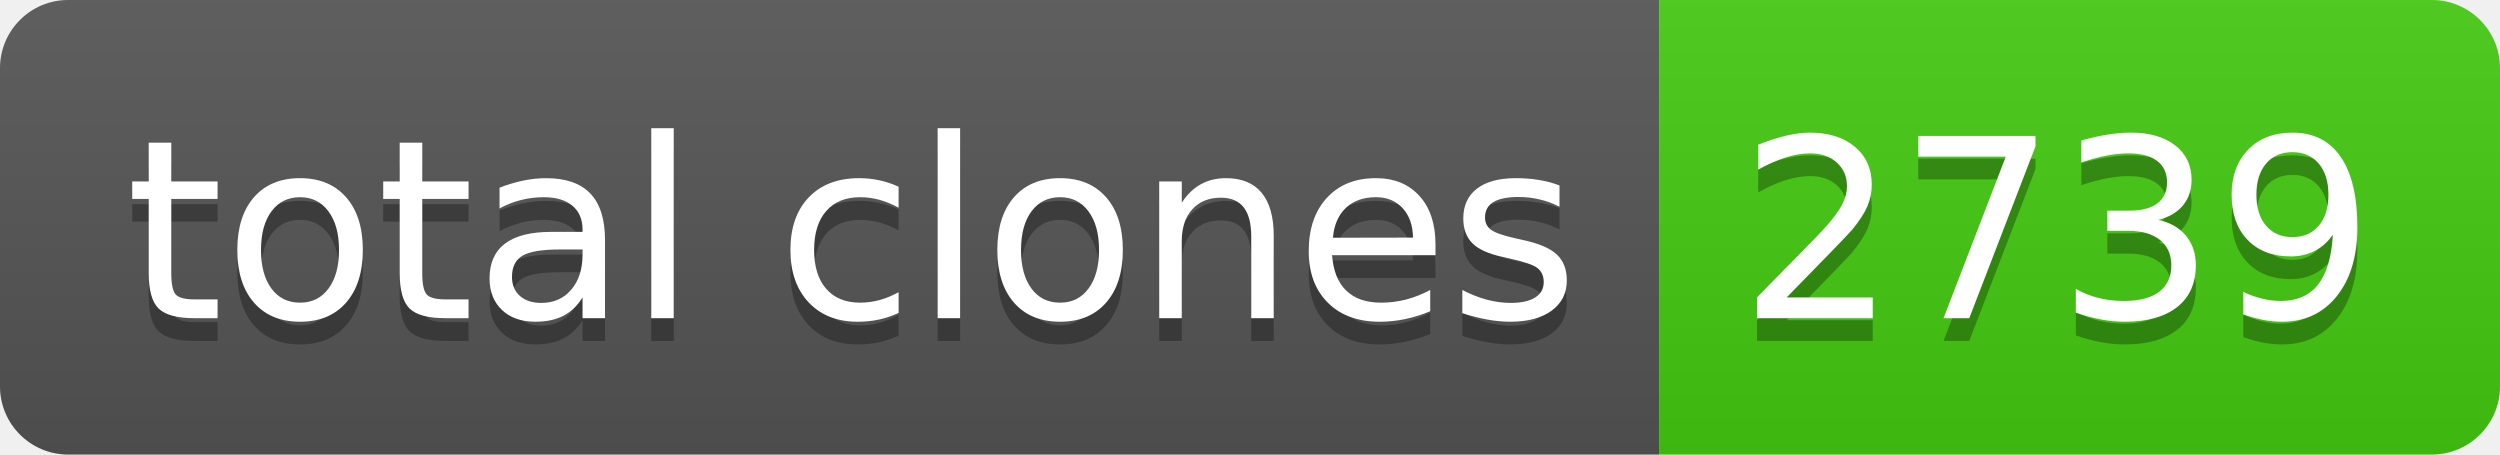
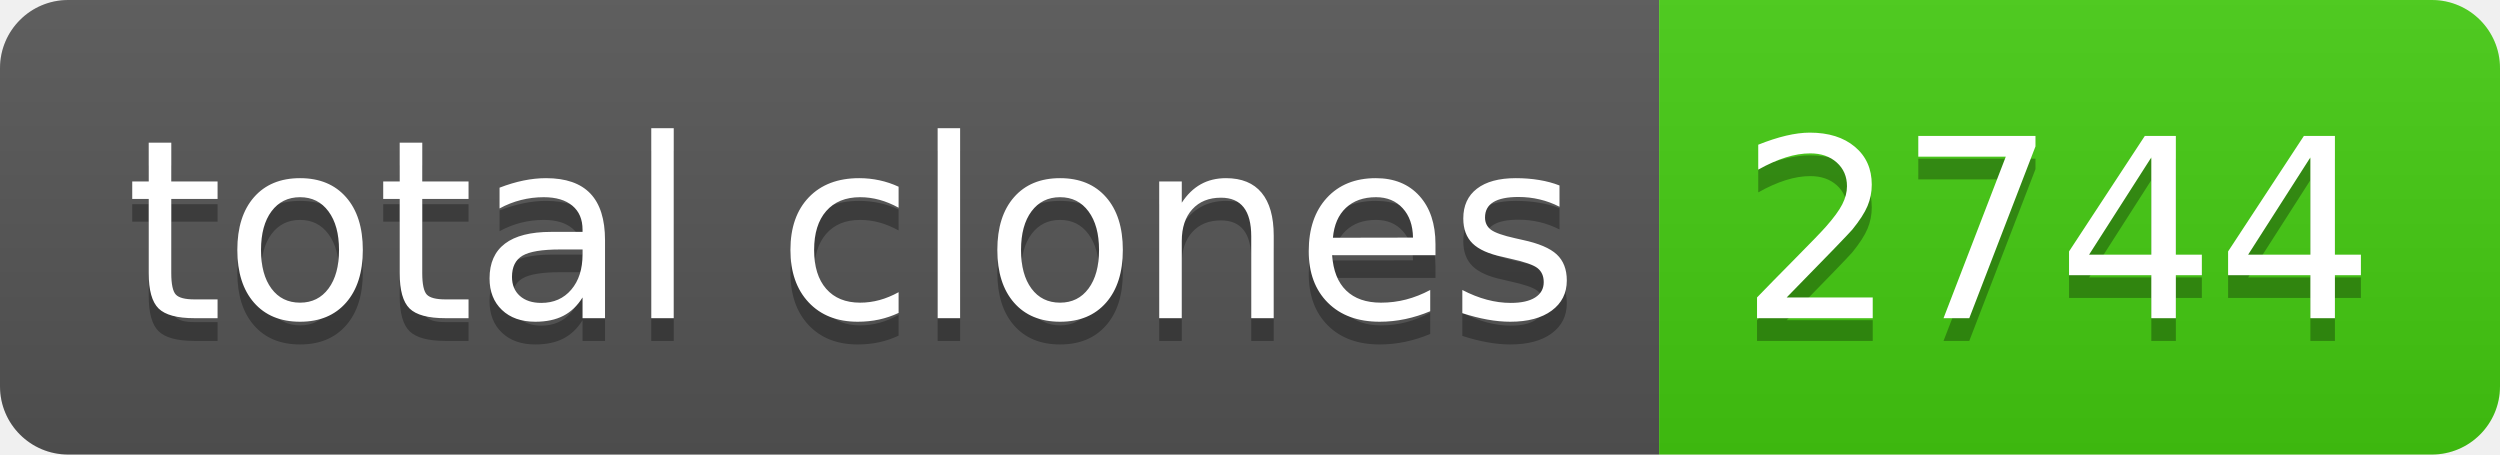
- <svg xmlns="http://www.w3.org/2000/svg" width="110" height="20" role="img" aria-label="total clones: 2739">
+ <svg xmlns="http://www.w3.org/2000/svg" width="110" height="20" role="img" aria-label="total clones: 2744">
  <linearGradient id="s" x2="0" y2="100%">
    <stop offset="0" stop-color="#bbb" stop-opacity=".1" />
    <stop offset="1" stop-opacity=".1" />
  </linearGradient>
  <clipPath id="r">
    <rect width="110" height="20" rx="3" fill="#fff" />
  </clipPath>
  <g clip-path="url(#r)">
    <rect width="73" height="20" fill="#555" />
    <rect x="73" width="37" height="20" fill="#4c1" />
    <rect width="110" height="20" fill="url(#s)" />
  </g>
  <g fill="#fff" text-anchor="middle" font-family="Verdana,Geneva,DejaVu Sans,sans-serif" text-rendering="geometricPrecision" font-size="110">
    <text aria-hidden="true" x="375" y="150" fill="#010101" fill-opacity=".3" transform="scale(.1)" textLength="630">total clones</text>
    <text x="375" y="140" transform="scale(.1)" fill="#fff" textLength="630">total clones</text>
-     <text aria-hidden="true" x="905" y="150" fill="#010101" fill-opacity=".3" transform="scale(.1)" textLength="270">2739</text>
-     <text x="905" y="140" transform="scale(.1)" fill="#fff" textLength="270">2739</text>
+     <text aria-hidden="true" x="905" y="150" fill="#010101" fill-opacity=".3" transform="scale(.1)" textLength="270">2744</text>
+     <text x="905" y="140" transform="scale(.1)" fill="#fff" textLength="270">2744</text>
  </g>
</svg>
